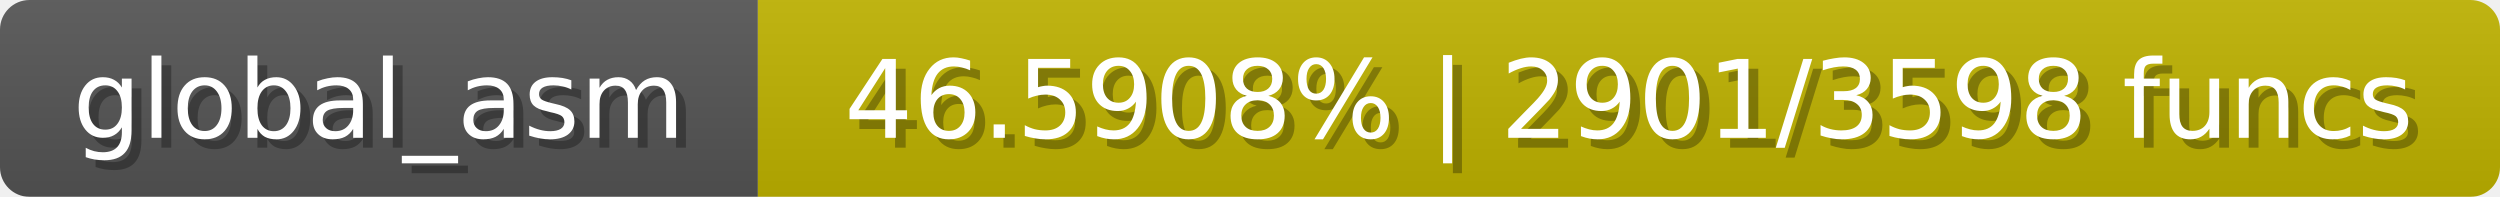
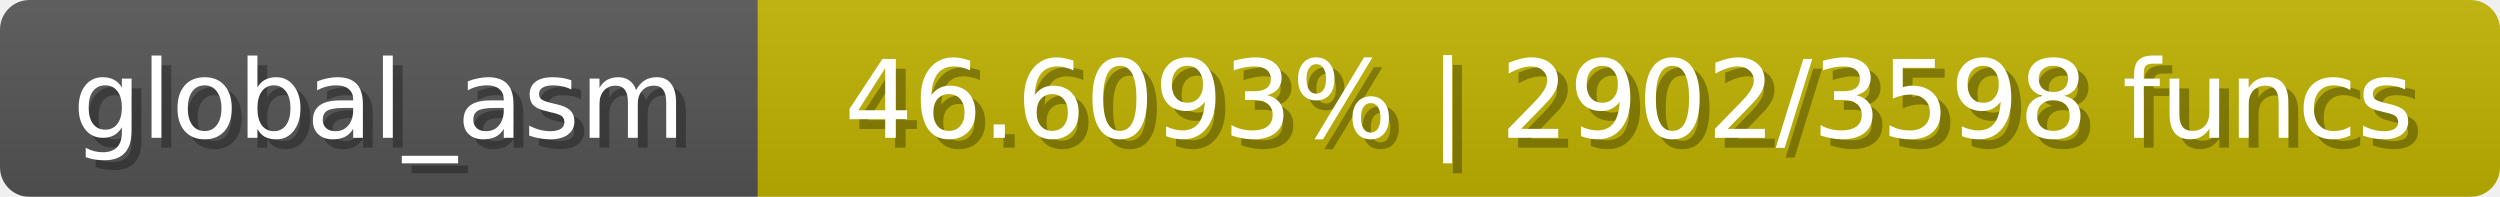
<svg xmlns="http://www.w3.org/2000/svg" width="254" height="20">
  <linearGradient id="b" x2="0" y2="100%">
    <stop offset="0" stop-color="#bbb" stop-opacity=".1" />
    <stop offset="1" stop-opacity=".1" />
  </linearGradient>
  <mask id="anybadge_1">
    <rect width="254" height="20" rx="3" fill="#fff" />
  </mask>
  <g mask="url(#anybadge_1)">
    <path fill="#555" d="M0 0h77v20H0z" />
    <path fill="#c0b300" d="M77 0h177v20H77z" />
    <path fill="url(#b)" d="M0 0h254v20H0z" />
  </g>
  <g fill="#fff" text-anchor="middle" font-family="DejaVu Sans,Verdana,Geneva,sans-serif" font-size="11">
    <text x="39.5" y="15" fill="#010101" fill-opacity=".3">global_asm</text>
    <text x="38.5" y="14">global_asm</text>
  </g>
  <g fill="#fff" text-anchor="middle" font-family="DejaVu Sans,Verdana,Geneva,sans-serif" font-size="11">
-     <text x="166.5" y="15" fill="#010101" fill-opacity=".3">46.5908% | 2901/3598 funcs</text>
-     <text x="165.5" y="14">46.5908% | 2901/3598 funcs</text>
+     <text x="166.5" y="15" fill="#010101" fill-opacity=".3">46.6093% | 2902/3598 funcs</text>
+     <text x="165.5" y="14">46.6093% | 2902/3598 funcs</text>
  </g>
</svg>
